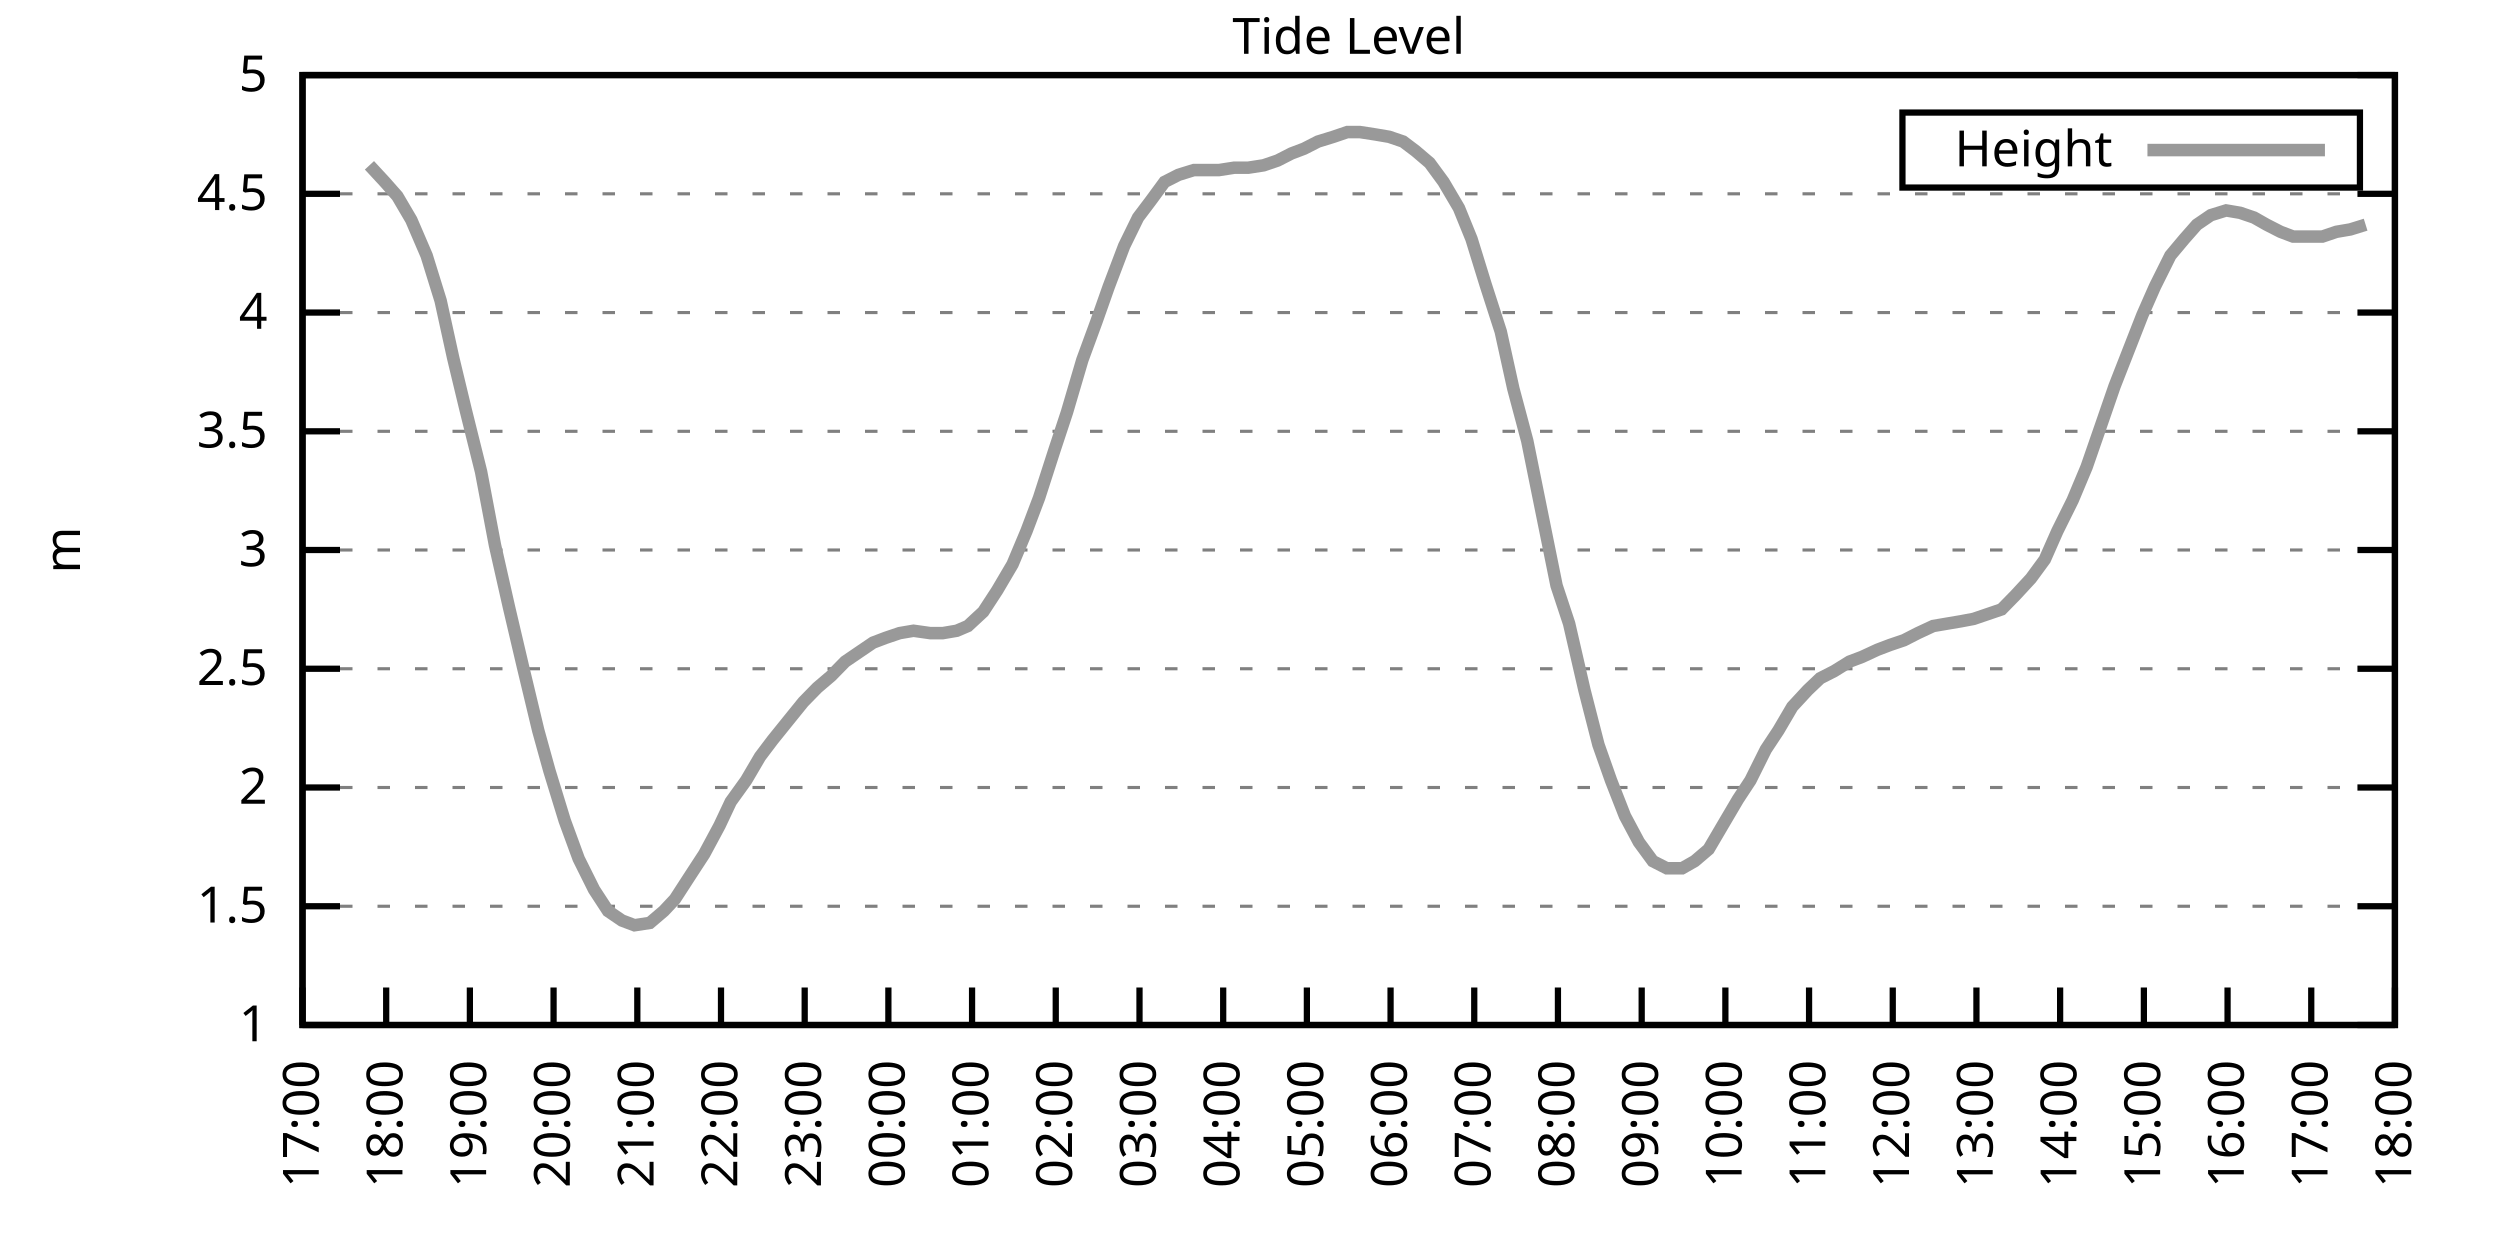
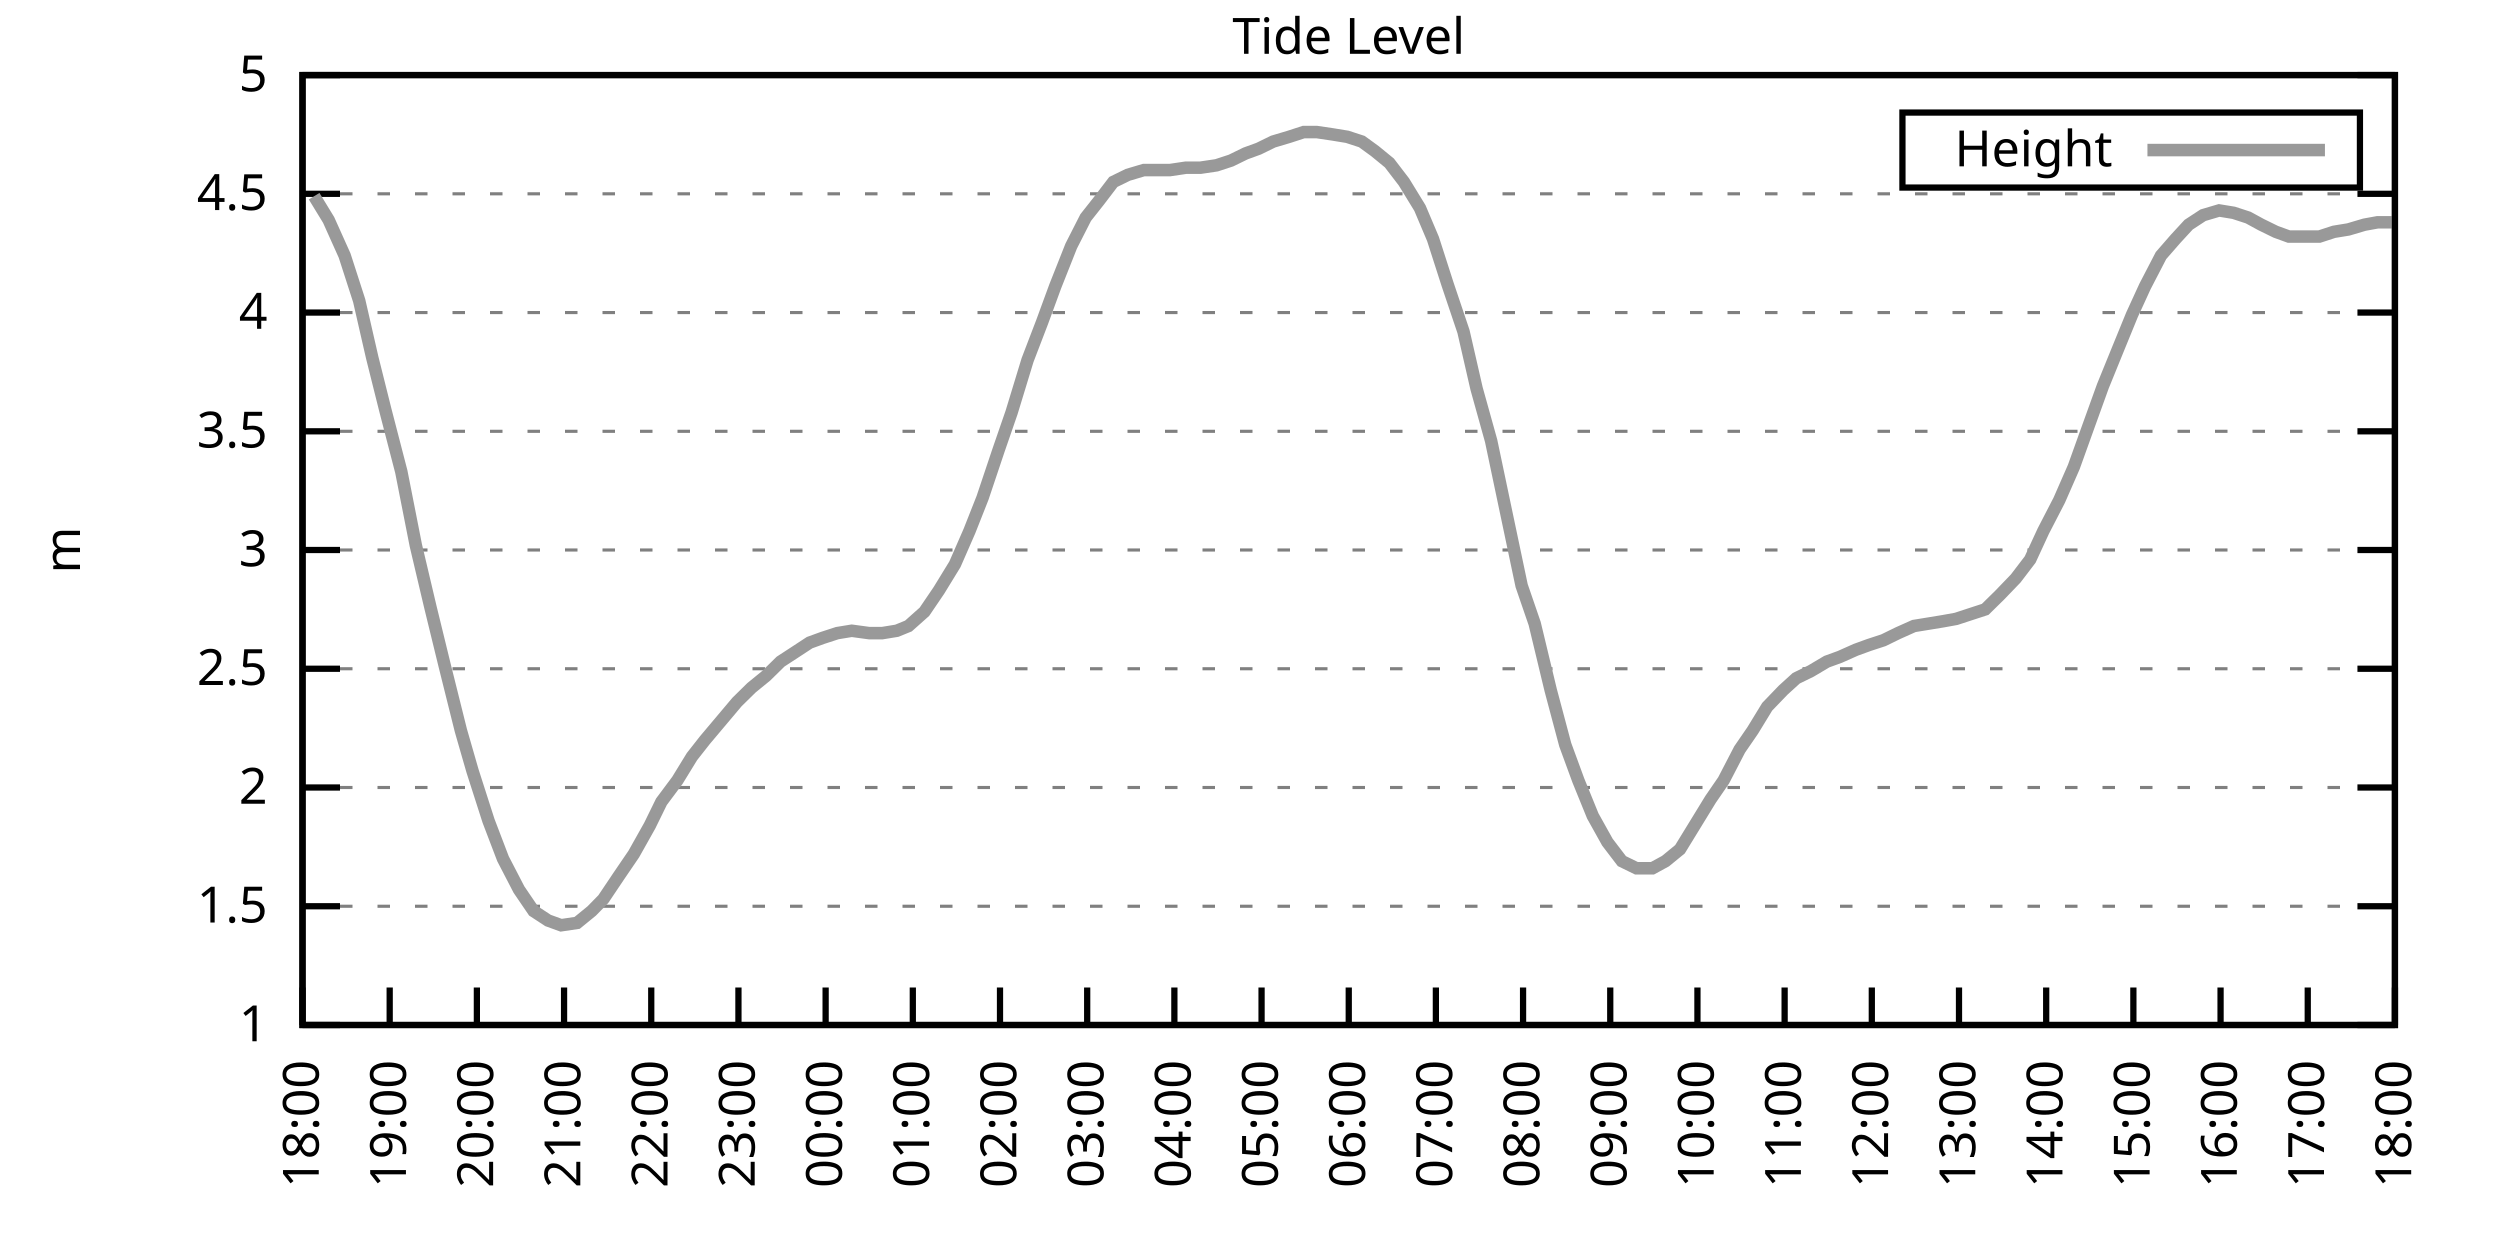
<svg xmlns="http://www.w3.org/2000/svg" xmlns:xlink="http://www.w3.org/1999/xlink" width="400" height="200" viewBox="0 0 400 200">
  <g id="gnuplot_canvas">
    <rect x="0" y="0" width="400" height="200" fill="none" />
    <defs>
      <circle id="gpDot" r="0.5" stroke-width="0.5" stroke="currentColor" />
      <path id="gpPt0" stroke-width="0.333" stroke="currentColor" d="M-1,0 h2 M0,-1 v2" />
      <path id="gpPt1" stroke-width="0.333" stroke="currentColor" d="M-1,-1 L1,1 M1,-1 L-1,1" />
      <path id="gpPt2" stroke-width="0.333" stroke="currentColor" d="M-1,0 L1,0 M0,-1 L0,1 M-1,-1 L1,1 M-1,1 L1,-1" />
      <rect id="gpPt3" stroke-width="0.333" stroke="currentColor" x="-1" y="-1" width="2" height="2" />
      <rect id="gpPt4" stroke-width="0.333" stroke="currentColor" fill="currentColor" x="-1" y="-1" width="2" height="2" />
      <circle id="gpPt5" stroke-width="0.333" stroke="currentColor" cx="0" cy="0" r="1" />
      <use xlink:href="#gpPt5" id="gpPt6" fill="currentColor" stroke="none" />
      <path id="gpPt7" stroke-width="0.333" stroke="currentColor" d="M0,-1.33 L-1.33,0.67 L1.33,0.67 z" />
      <use xlink:href="#gpPt7" id="gpPt8" fill="currentColor" stroke="none" />
      <use xlink:href="#gpPt7" id="gpPt9" stroke="currentColor" transform="rotate(180)" />
      <use xlink:href="#gpPt9" id="gpPt10" fill="currentColor" stroke="none" />
      <use xlink:href="#gpPt3" id="gpPt11" stroke="currentColor" transform="rotate(45)" />
      <use xlink:href="#gpPt11" id="gpPt12" fill="currentColor" stroke="none" />
      <path id="gpPt13" stroke-width="0.333" stroke="currentColor" d="M0,1.330 L1.265,0.411 L0.782,-1.067 L-0.782,-1.076 L-1.265,0.411 z" />
      <use xlink:href="#gpPt13" id="gpPt14" fill="currentColor" stroke="none" />
      <filter id="textbox" filterUnits="objectBoundingBox" x="0" y="0" height="1" width="1">
        <feFlood flood-color="white" flood-opacity="1" result="bgnd" />
        <feComposite in="SourceGraphic" in2="bgnd" operator="atop" />
      </filter>
      <filter id="greybox" filterUnits="objectBoundingBox" x="0" y="0" height="1" width="1">
        <feFlood flood-color="lightgrey" flood-opacity="1" result="grey" />
        <feComposite in="SourceGraphic" in2="grey" operator="atop" />
      </filter>
    </defs>
    <g fill="none" color="white" stroke="currentColor" stroke-width="1.00" stroke-linecap="butt" stroke-linejoin="miter">
</g>
    <g fill="none" color="black" stroke="currentColor" stroke-width="1.00" stroke-linecap="butt" stroke-linejoin="miter">
      <g stroke="none" shape-rendering="crispEdges">
        <polygon fill="rgb(255, 255, 255)" points="48.40,164.00 383.18,164.00 383.18,12.02 48.40,12.02 " />
      </g>
    </g>
    <g fill="none" color="black" stroke="currentColor" stroke-width="1.00" stroke-linecap="butt" stroke-linejoin="miter">
</g>
    <g fill="none" color="black" stroke="black" stroke-width="0.50" stroke-linecap="butt" stroke-linejoin="miter">
</g>
    <g fill="none" color="gray" stroke="currentColor" stroke-width="0.50" stroke-linecap="butt" stroke-linejoin="miter">
      <path stroke="gray" stroke-dasharray="2,4" class="gridline" d="M48.40,164.00 L383.19,164.00  " />
    </g>
    <g fill="none" color="gray" stroke="gray" stroke-width="1.00" stroke-linecap="butt" stroke-linejoin="miter">
</g>
    <g fill="none" color="black" stroke="currentColor" stroke-width="1.00" stroke-linecap="butt" stroke-linejoin="miter">
      <path stroke="black" d="M48.40,164.00 L54.40,164.00 M383.19,164.00 L377.19,164.00  " />
      <g transform="translate(42.80,166.60)" stroke="none" fill="black" font-family="Sans" font-size="8.00" text-anchor="end">
        <text>
          <tspan font-family="Sans"> 1</tspan>
        </text>
      </g>
    </g>
    <g fill="none" color="black" stroke="currentColor" stroke-width="1.00" stroke-linecap="butt" stroke-linejoin="miter">
</g>
    <g fill="none" color="black" stroke="black" stroke-width="0.50" stroke-linecap="butt" stroke-linejoin="miter">
</g>
    <g fill="none" color="gray" stroke="currentColor" stroke-width="0.50" stroke-linecap="butt" stroke-linejoin="miter">
      <path stroke="gray" stroke-dasharray="2,4" class="gridline" d="M48.40,145.00 L383.19,145.00  " />
    </g>
    <g fill="none" color="gray" stroke="gray" stroke-width="1.00" stroke-linecap="butt" stroke-linejoin="miter">
</g>
    <g fill="none" color="black" stroke="currentColor" stroke-width="1.00" stroke-linecap="butt" stroke-linejoin="miter">
      <path stroke="black" d="M48.40,145.00 L54.40,145.00 M383.19,145.00 L377.19,145.00  " />
      <g transform="translate(42.80,147.60)" stroke="none" fill="black" font-family="Sans" font-size="8.00" text-anchor="end">
        <text>
          <tspan font-family="Sans"> 1.5</tspan>
        </text>
      </g>
    </g>
    <g fill="none" color="black" stroke="currentColor" stroke-width="1.00" stroke-linecap="butt" stroke-linejoin="miter">
</g>
    <g fill="none" color="black" stroke="black" stroke-width="0.50" stroke-linecap="butt" stroke-linejoin="miter">
</g>
    <g fill="none" color="gray" stroke="currentColor" stroke-width="0.50" stroke-linecap="butt" stroke-linejoin="miter">
      <path stroke="gray" stroke-dasharray="2,4" class="gridline" d="M48.40,126.00 L383.19,126.00  " />
    </g>
    <g fill="none" color="gray" stroke="gray" stroke-width="1.00" stroke-linecap="butt" stroke-linejoin="miter">
</g>
    <g fill="none" color="black" stroke="currentColor" stroke-width="1.00" stroke-linecap="butt" stroke-linejoin="miter">
      <path stroke="black" d="M48.40,126.00 L54.40,126.00 M383.19,126.00 L377.19,126.00  " />
      <g transform="translate(42.80,128.60)" stroke="none" fill="black" font-family="Sans" font-size="8.00" text-anchor="end">
        <text>
          <tspan font-family="Sans"> 2</tspan>
        </text>
      </g>
    </g>
    <g fill="none" color="black" stroke="currentColor" stroke-width="1.00" stroke-linecap="butt" stroke-linejoin="miter">
</g>
    <g fill="none" color="black" stroke="black" stroke-width="0.50" stroke-linecap="butt" stroke-linejoin="miter">
</g>
    <g fill="none" color="gray" stroke="currentColor" stroke-width="0.50" stroke-linecap="butt" stroke-linejoin="miter">
      <path stroke="gray" stroke-dasharray="2,4" class="gridline" d="M48.40,107.00 L383.19,107.00  " />
    </g>
    <g fill="none" color="gray" stroke="gray" stroke-width="1.00" stroke-linecap="butt" stroke-linejoin="miter">
</g>
    <g fill="none" color="black" stroke="currentColor" stroke-width="1.00" stroke-linecap="butt" stroke-linejoin="miter">
      <path stroke="black" d="M48.40,107.00 L54.40,107.00 M383.19,107.00 L377.19,107.00  " />
      <g transform="translate(42.80,109.60)" stroke="none" fill="black" font-family="Sans" font-size="8.00" text-anchor="end">
        <text>
          <tspan font-family="Sans"> 2.5</tspan>
        </text>
      </g>
    </g>
    <g fill="none" color="black" stroke="currentColor" stroke-width="1.00" stroke-linecap="butt" stroke-linejoin="miter">
</g>
    <g fill="none" color="black" stroke="black" stroke-width="0.50" stroke-linecap="butt" stroke-linejoin="miter">
</g>
    <g fill="none" color="gray" stroke="currentColor" stroke-width="0.50" stroke-linecap="butt" stroke-linejoin="miter">
      <path stroke="gray" stroke-dasharray="2,4" class="gridline" d="M48.40,88.00 L383.19,88.00  " />
    </g>
    <g fill="none" color="gray" stroke="gray" stroke-width="1.00" stroke-linecap="butt" stroke-linejoin="miter">
</g>
    <g fill="none" color="black" stroke="currentColor" stroke-width="1.00" stroke-linecap="butt" stroke-linejoin="miter">
      <path stroke="black" d="M48.40,88.00 L54.40,88.00 M383.19,88.00 L377.19,88.00  " />
      <g transform="translate(42.80,90.60)" stroke="none" fill="black" font-family="Sans" font-size="8.00" text-anchor="end">
        <text>
          <tspan font-family="Sans"> 3</tspan>
        </text>
      </g>
    </g>
    <g fill="none" color="black" stroke="currentColor" stroke-width="1.00" stroke-linecap="butt" stroke-linejoin="miter">
</g>
    <g fill="none" color="black" stroke="black" stroke-width="0.50" stroke-linecap="butt" stroke-linejoin="miter">
</g>
    <g fill="none" color="gray" stroke="currentColor" stroke-width="0.50" stroke-linecap="butt" stroke-linejoin="miter">
      <path stroke="gray" stroke-dasharray="2,4" class="gridline" d="M48.40,69.01 L383.19,69.01  " />
    </g>
    <g fill="none" color="gray" stroke="gray" stroke-width="1.00" stroke-linecap="butt" stroke-linejoin="miter">
</g>
    <g fill="none" color="black" stroke="currentColor" stroke-width="1.00" stroke-linecap="butt" stroke-linejoin="miter">
      <path stroke="black" d="M48.40,69.01 L54.40,69.01 M383.19,69.01 L377.19,69.01  " />
      <g transform="translate(42.80,71.61)" stroke="none" fill="black" font-family="Sans" font-size="8.00" text-anchor="end">
        <text>
          <tspan font-family="Sans"> 3.5</tspan>
        </text>
      </g>
    </g>
    <g fill="none" color="black" stroke="currentColor" stroke-width="1.00" stroke-linecap="butt" stroke-linejoin="miter">
</g>
    <g fill="none" color="black" stroke="black" stroke-width="0.50" stroke-linecap="butt" stroke-linejoin="miter">
</g>
    <g fill="none" color="gray" stroke="currentColor" stroke-width="0.50" stroke-linecap="butt" stroke-linejoin="miter">
      <path stroke="gray" stroke-dasharray="2,4" class="gridline" d="M48.40,50.01 L383.19,50.01  " />
    </g>
    <g fill="none" color="gray" stroke="gray" stroke-width="1.00" stroke-linecap="butt" stroke-linejoin="miter">
</g>
    <g fill="none" color="black" stroke="currentColor" stroke-width="1.00" stroke-linecap="butt" stroke-linejoin="miter">
      <path stroke="black" d="M48.40,50.01 L54.40,50.01 M383.19,50.01 L377.19,50.01  " />
      <g transform="translate(42.80,52.61)" stroke="none" fill="black" font-family="Sans" font-size="8.00" text-anchor="end">
        <text>
          <tspan font-family="Sans"> 4</tspan>
        </text>
      </g>
    </g>
    <g fill="none" color="black" stroke="currentColor" stroke-width="1.00" stroke-linecap="butt" stroke-linejoin="miter">
</g>
    <g fill="none" color="black" stroke="black" stroke-width="0.50" stroke-linecap="butt" stroke-linejoin="miter">
</g>
    <g fill="none" color="gray" stroke="currentColor" stroke-width="0.50" stroke-linecap="butt" stroke-linejoin="miter">
      <path stroke="gray" stroke-dasharray="2,4" class="gridline" d="M48.40,31.01 L383.19,31.01  " />
    </g>
    <g fill="none" color="gray" stroke="gray" stroke-width="1.00" stroke-linecap="butt" stroke-linejoin="miter">
</g>
    <g fill="none" color="black" stroke="currentColor" stroke-width="1.00" stroke-linecap="butt" stroke-linejoin="miter">
      <path stroke="black" d="M48.40,31.01 L54.40,31.01 M383.19,31.01 L377.19,31.01  " />
      <g transform="translate(42.80,33.61)" stroke="none" fill="black" font-family="Sans" font-size="8.00" text-anchor="end">
        <text>
          <tspan font-family="Sans"> 4.5</tspan>
        </text>
      </g>
    </g>
    <g fill="none" color="black" stroke="currentColor" stroke-width="1.00" stroke-linecap="butt" stroke-linejoin="miter">
</g>
    <g fill="none" color="black" stroke="black" stroke-width="0.50" stroke-linecap="butt" stroke-linejoin="miter">
</g>
    <g fill="none" color="gray" stroke="currentColor" stroke-width="0.50" stroke-linecap="butt" stroke-linejoin="miter">
      <path stroke="gray" stroke-dasharray="2,4" class="gridline" d="M48.40,12.01 L383.19,12.01  " />
    </g>
    <g fill="none" color="gray" stroke="gray" stroke-width="1.00" stroke-linecap="butt" stroke-linejoin="miter">
</g>
    <g fill="none" color="black" stroke="currentColor" stroke-width="1.00" stroke-linecap="butt" stroke-linejoin="miter">
      <path stroke="black" d="M48.40,12.01 L54.40,12.01 M383.19,12.01 L377.19,12.01  " />
      <g transform="translate(42.80,14.61)" stroke="none" fill="black" font-family="Sans" font-size="8.00" text-anchor="end">
        <text>
          <tspan font-family="Sans"> 5</tspan>
        </text>
      </g>
    </g>
    <g fill="none" color="black" stroke="currentColor" stroke-width="1.00" stroke-linecap="butt" stroke-linejoin="miter">
      <path stroke="black" d="M48.40,164.00 L48.40,158.00  " />
      <g transform="translate(51.00,169.60) rotate(270.00)" stroke="none" fill="black" font-family="Sans" font-size="8.00" text-anchor="end">
        <text>
-           <tspan font-family="Sans">17:00</tspan>
-         </text>
-       </g>
-     </g>
-     <g fill="none" color="black" stroke="currentColor" stroke-width="1.00" stroke-linecap="butt" stroke-linejoin="miter">
-       <path stroke="black" d="M61.79,164.00 L61.79,158.00  " />
-       <g transform="translate(64.39,169.60) rotate(270.00)" stroke="none" fill="black" font-family="Sans" font-size="8.00" text-anchor="end">
-         <text>
          <tspan font-family="Sans">18:00</tspan>
        </text>
      </g>
    </g>
    <g fill="none" color="black" stroke="currentColor" stroke-width="1.00" stroke-linecap="butt" stroke-linejoin="miter">
-       <path stroke="black" d="M75.18,164.00 L75.18,158.00  " />
-       <g transform="translate(77.78,169.60) rotate(270.00)" stroke="none" fill="black" font-family="Sans" font-size="8.00" text-anchor="end">
+       <path stroke="black" d="M62.35,164.00 L62.35,158.00  " />
+       <g transform="translate(64.95,169.60) rotate(270.00)" stroke="none" fill="black" font-family="Sans" font-size="8.00" text-anchor="end">
        <text>
          <tspan font-family="Sans">19:00</tspan>
        </text>
      </g>
    </g>
    <g fill="none" color="black" stroke="currentColor" stroke-width="1.00" stroke-linecap="butt" stroke-linejoin="miter">
-       <path stroke="black" d="M88.57,164.00 L88.57,158.00  " />
-       <g transform="translate(91.17,169.60) rotate(270.00)" stroke="none" fill="black" font-family="Sans" font-size="8.00" text-anchor="end">
+       <path stroke="black" d="M76.30,164.00 L76.30,158.00  " />
+       <g transform="translate(78.90,169.60) rotate(270.00)" stroke="none" fill="black" font-family="Sans" font-size="8.00" text-anchor="end">
        <text>
          <tspan font-family="Sans">20:00</tspan>
        </text>
      </g>
    </g>
    <g fill="none" color="black" stroke="currentColor" stroke-width="1.00" stroke-linecap="butt" stroke-linejoin="miter">
-       <path stroke="black" d="M101.97,164.00 L101.97,158.00  " />
-       <g transform="translate(104.57,169.60) rotate(270.00)" stroke="none" fill="black" font-family="Sans" font-size="8.00" text-anchor="end">
+       <path stroke="black" d="M90.25,164.00 L90.25,158.00  " />
+       <g transform="translate(92.85,169.60) rotate(270.00)" stroke="none" fill="black" font-family="Sans" font-size="8.00" text-anchor="end">
        <text>
          <tspan font-family="Sans">21:00</tspan>
        </text>
      </g>
    </g>
    <g fill="none" color="black" stroke="currentColor" stroke-width="1.00" stroke-linecap="butt" stroke-linejoin="miter">
-       <path stroke="black" d="M115.36,164.00 L115.36,158.00  " />
-       <g transform="translate(117.96,169.60) rotate(270.00)" stroke="none" fill="black" font-family="Sans" font-size="8.00" text-anchor="end">
+       <path stroke="black" d="M104.20,164.00 L104.20,158.00  " />
+       <g transform="translate(106.80,169.60) rotate(270.00)" stroke="none" fill="black" font-family="Sans" font-size="8.00" text-anchor="end">
        <text>
          <tspan font-family="Sans">22:00</tspan>
        </text>
      </g>
    </g>
    <g fill="none" color="black" stroke="currentColor" stroke-width="1.00" stroke-linecap="butt" stroke-linejoin="miter">
-       <path stroke="black" d="M128.75,164.00 L128.75,158.00  " />
-       <g transform="translate(131.35,169.60) rotate(270.00)" stroke="none" fill="black" font-family="Sans" font-size="8.00" text-anchor="end">
+       <path stroke="black" d="M118.15,164.00 L118.15,158.00  " />
+       <g transform="translate(120.75,169.60) rotate(270.00)" stroke="none" fill="black" font-family="Sans" font-size="8.00" text-anchor="end">
        <text>
          <tspan font-family="Sans">23:00</tspan>
        </text>
      </g>
    </g>
    <g fill="none" color="black" stroke="currentColor" stroke-width="1.00" stroke-linecap="butt" stroke-linejoin="miter">
-       <path stroke="black" d="M142.14,164.00 L142.14,158.00  " />
-       <g transform="translate(144.74,169.60) rotate(270.00)" stroke="none" fill="black" font-family="Sans" font-size="8.00" text-anchor="end">
+       <path stroke="black" d="M132.10,164.00 L132.10,158.00  " />
+       <g transform="translate(134.70,169.60) rotate(270.00)" stroke="none" fill="black" font-family="Sans" font-size="8.00" text-anchor="end">
        <text>
          <tspan font-family="Sans">00:00</tspan>
        </text>
      </g>
    </g>
    <g fill="none" color="black" stroke="currentColor" stroke-width="1.00" stroke-linecap="butt" stroke-linejoin="miter">
-       <path stroke="black" d="M155.53,164.00 L155.53,158.00  " />
-       <g transform="translate(158.13,169.60) rotate(270.00)" stroke="none" fill="black" font-family="Sans" font-size="8.00" text-anchor="end">
+       <path stroke="black" d="M146.05,164.00 L146.05,158.00  " />
+       <g transform="translate(148.65,169.60) rotate(270.00)" stroke="none" fill="black" font-family="Sans" font-size="8.00" text-anchor="end">
        <text>
          <tspan font-family="Sans">01:00</tspan>
        </text>
      </g>
    </g>
    <g fill="none" color="black" stroke="currentColor" stroke-width="1.00" stroke-linecap="butt" stroke-linejoin="miter">
-       <path stroke="black" d="M168.92,164.00 L168.92,158.00  " />
-       <g transform="translate(171.52,169.60) rotate(270.00)" stroke="none" fill="black" font-family="Sans" font-size="8.00" text-anchor="end">
+       <path stroke="black" d="M160.00,164.00 L160.00,158.00  " />
+       <g transform="translate(162.60,169.60) rotate(270.00)" stroke="none" fill="black" font-family="Sans" font-size="8.00" text-anchor="end">
        <text>
          <tspan font-family="Sans">02:00</tspan>
        </text>
      </g>
    </g>
    <g fill="none" color="black" stroke="currentColor" stroke-width="1.00" stroke-linecap="butt" stroke-linejoin="miter">
-       <path stroke="black" d="M182.32,164.00 L182.32,158.00  " />
-       <g transform="translate(184.92,169.60) rotate(270.00)" stroke="none" fill="black" font-family="Sans" font-size="8.00" text-anchor="end">
+       <path stroke="black" d="M173.95,164.00 L173.95,158.00  " />
+       <g transform="translate(176.55,169.60) rotate(270.00)" stroke="none" fill="black" font-family="Sans" font-size="8.00" text-anchor="end">
        <text>
          <tspan font-family="Sans">03:00</tspan>
        </text>
      </g>
    </g>
    <g fill="none" color="black" stroke="currentColor" stroke-width="1.00" stroke-linecap="butt" stroke-linejoin="miter">
-       <path stroke="black" d="M195.71,164.00 L195.71,158.00  " />
-       <g transform="translate(198.31,169.60) rotate(270.00)" stroke="none" fill="black" font-family="Sans" font-size="8.00" text-anchor="end">
+       <path stroke="black" d="M187.90,164.00 L187.90,158.00  " />
+       <g transform="translate(190.50,169.60) rotate(270.00)" stroke="none" fill="black" font-family="Sans" font-size="8.00" text-anchor="end">
        <text>
          <tspan font-family="Sans">04:00</tspan>
        </text>
      </g>
    </g>
    <g fill="none" color="black" stroke="currentColor" stroke-width="1.00" stroke-linecap="butt" stroke-linejoin="miter">
-       <path stroke="black" d="M209.10,164.00 L209.10,158.00  " />
-       <g transform="translate(211.70,169.60) rotate(270.00)" stroke="none" fill="black" font-family="Sans" font-size="8.00" text-anchor="end">
+       <path stroke="black" d="M201.85,164.00 L201.85,158.00  " />
+       <g transform="translate(204.45,169.60) rotate(270.00)" stroke="none" fill="black" font-family="Sans" font-size="8.00" text-anchor="end">
        <text>
          <tspan font-family="Sans">05:00</tspan>
        </text>
      </g>
    </g>
    <g fill="none" color="black" stroke="currentColor" stroke-width="1.00" stroke-linecap="butt" stroke-linejoin="miter">
-       <path stroke="black" d="M222.49,164.00 L222.49,158.00  " />
-       <g transform="translate(225.09,169.60) rotate(270.00)" stroke="none" fill="black" font-family="Sans" font-size="8.00" text-anchor="end">
+       <path stroke="black" d="M215.80,164.00 L215.80,158.00  " />
+       <g transform="translate(218.40,169.60) rotate(270.00)" stroke="none" fill="black" font-family="Sans" font-size="8.00" text-anchor="end">
        <text>
          <tspan font-family="Sans">06:00</tspan>
        </text>
      </g>
    </g>
    <g fill="none" color="black" stroke="currentColor" stroke-width="1.00" stroke-linecap="butt" stroke-linejoin="miter">
-       <path stroke="black" d="M235.88,164.00 L235.88,158.00  " />
-       <g transform="translate(238.48,169.60) rotate(270.00)" stroke="none" fill="black" font-family="Sans" font-size="8.00" text-anchor="end">
+       <path stroke="black" d="M229.74,164.00 L229.74,158.00  " />
+       <g transform="translate(232.34,169.60) rotate(270.00)" stroke="none" fill="black" font-family="Sans" font-size="8.00" text-anchor="end">
        <text>
          <tspan font-family="Sans">07:00</tspan>
        </text>
      </g>
    </g>
    <g fill="none" color="black" stroke="currentColor" stroke-width="1.00" stroke-linecap="butt" stroke-linejoin="miter">
-       <path stroke="black" d="M249.27,164.00 L249.27,158.00  " />
-       <g transform="translate(251.87,169.60) rotate(270.00)" stroke="none" fill="black" font-family="Sans" font-size="8.00" text-anchor="end">
+       <path stroke="black" d="M243.69,164.00 L243.69,158.00  " />
+       <g transform="translate(246.29,169.60) rotate(270.00)" stroke="none" fill="black" font-family="Sans" font-size="8.00" text-anchor="end">
        <text>
          <tspan font-family="Sans">08:00</tspan>
        </text>
      </g>
    </g>
    <g fill="none" color="black" stroke="currentColor" stroke-width="1.00" stroke-linecap="butt" stroke-linejoin="miter">
-       <path stroke="black" d="M262.67,164.00 L262.67,158.00  " />
-       <g transform="translate(265.27,169.60) rotate(270.00)" stroke="none" fill="black" font-family="Sans" font-size="8.00" text-anchor="end">
+       <path stroke="black" d="M257.64,164.00 L257.64,158.00  " />
+       <g transform="translate(260.24,169.60) rotate(270.00)" stroke="none" fill="black" font-family="Sans" font-size="8.00" text-anchor="end">
        <text>
          <tspan font-family="Sans">09:00</tspan>
        </text>
      </g>
    </g>
    <g fill="none" color="black" stroke="currentColor" stroke-width="1.00" stroke-linecap="butt" stroke-linejoin="miter">
-       <path stroke="black" d="M276.06,164.00 L276.06,158.00  " />
-       <g transform="translate(278.66,169.60) rotate(270.00)" stroke="none" fill="black" font-family="Sans" font-size="8.00" text-anchor="end">
+       <path stroke="black" d="M271.59,164.00 L271.59,158.00  " />
+       <g transform="translate(274.19,169.60) rotate(270.00)" stroke="none" fill="black" font-family="Sans" font-size="8.00" text-anchor="end">
        <text>
          <tspan font-family="Sans">10:00</tspan>
        </text>
      </g>
    </g>
    <g fill="none" color="black" stroke="currentColor" stroke-width="1.00" stroke-linecap="butt" stroke-linejoin="miter">
-       <path stroke="black" d="M289.45,164.00 L289.45,158.00  " />
-       <g transform="translate(292.05,169.60) rotate(270.00)" stroke="none" fill="black" font-family="Sans" font-size="8.00" text-anchor="end">
+       <path stroke="black" d="M285.54,164.00 L285.54,158.00  " />
+       <g transform="translate(288.14,169.60) rotate(270.00)" stroke="none" fill="black" font-family="Sans" font-size="8.00" text-anchor="end">
        <text>
          <tspan font-family="Sans">11:00</tspan>
        </text>
      </g>
    </g>
    <g fill="none" color="black" stroke="currentColor" stroke-width="1.00" stroke-linecap="butt" stroke-linejoin="miter">
-       <path stroke="black" d="M302.84,164.00 L302.84,158.00  " />
-       <g transform="translate(305.44,169.60) rotate(270.00)" stroke="none" fill="black" font-family="Sans" font-size="8.00" text-anchor="end">
+       <path stroke="black" d="M299.49,164.00 L299.49,158.00  " />
+       <g transform="translate(302.09,169.60) rotate(270.00)" stroke="none" fill="black" font-family="Sans" font-size="8.00" text-anchor="end">
        <text>
          <tspan font-family="Sans">12:00</tspan>
        </text>
      </g>
    </g>
    <g fill="none" color="black" stroke="currentColor" stroke-width="1.00" stroke-linecap="butt" stroke-linejoin="miter">
-       <path stroke="black" d="M316.23,164.00 L316.23,158.00  " />
-       <g transform="translate(318.83,169.60) rotate(270.00)" stroke="none" fill="black" font-family="Sans" font-size="8.00" text-anchor="end">
+       <path stroke="black" d="M313.44,164.00 L313.44,158.00  " />
+       <g transform="translate(316.04,169.60) rotate(270.00)" stroke="none" fill="black" font-family="Sans" font-size="8.00" text-anchor="end">
        <text>
          <tspan font-family="Sans">13:00</tspan>
        </text>
      </g>
    </g>
    <g fill="none" color="black" stroke="currentColor" stroke-width="1.00" stroke-linecap="butt" stroke-linejoin="miter">
-       <path stroke="black" d="M329.62,164.00 L329.62,158.00  " />
-       <g transform="translate(332.22,169.60) rotate(270.00)" stroke="none" fill="black" font-family="Sans" font-size="8.00" text-anchor="end">
+       <path stroke="black" d="M327.39,164.00 L327.39,158.00  " />
+       <g transform="translate(329.99,169.60) rotate(270.00)" stroke="none" fill="black" font-family="Sans" font-size="8.00" text-anchor="end">
        <text>
          <tspan font-family="Sans">14:00</tspan>
        </text>
      </g>
    </g>
    <g fill="none" color="black" stroke="currentColor" stroke-width="1.00" stroke-linecap="butt" stroke-linejoin="miter">
-       <path stroke="black" d="M343.02,164.00 L343.02,158.00  " />
-       <g transform="translate(345.62,169.60) rotate(270.00)" stroke="none" fill="black" font-family="Sans" font-size="8.00" text-anchor="end">
+       <path stroke="black" d="M341.34,164.00 L341.34,158.00  " />
+       <g transform="translate(343.94,169.60) rotate(270.00)" stroke="none" fill="black" font-family="Sans" font-size="8.00" text-anchor="end">
        <text>
          <tspan font-family="Sans">15:00</tspan>
        </text>
      </g>
    </g>
    <g fill="none" color="black" stroke="currentColor" stroke-width="1.00" stroke-linecap="butt" stroke-linejoin="miter">
-       <path stroke="black" d="M356.41,164.00 L356.41,158.00  " />
-       <g transform="translate(359.01,169.60) rotate(270.00)" stroke="none" fill="black" font-family="Sans" font-size="8.00" text-anchor="end">
+       <path stroke="black" d="M355.29,164.00 L355.29,158.00  " />
+       <g transform="translate(357.89,169.60) rotate(270.00)" stroke="none" fill="black" font-family="Sans" font-size="8.00" text-anchor="end">
        <text>
          <tspan font-family="Sans">16:00</tspan>
        </text>
      </g>
    </g>
    <g fill="none" color="black" stroke="currentColor" stroke-width="1.00" stroke-linecap="butt" stroke-linejoin="miter">
-       <path stroke="black" d="M369.80,164.00 L369.80,158.00  " />
-       <g transform="translate(372.40,169.60) rotate(270.00)" stroke="none" fill="black" font-family="Sans" font-size="8.00" text-anchor="end">
+       <path stroke="black" d="M369.24,164.00 L369.24,158.00  " />
+       <g transform="translate(371.84,169.60) rotate(270.00)" stroke="none" fill="black" font-family="Sans" font-size="8.00" text-anchor="end">
        <text>
          <tspan font-family="Sans">17:00</tspan>
        </text>
      </g>
    </g>
    <g fill="none" color="black" stroke="currentColor" stroke-width="1.00" stroke-linecap="butt" stroke-linejoin="miter">
      <path stroke="black" d="M383.19,164.00 L383.19,158.00  " />
      <g transform="translate(385.79,169.60) rotate(270.00)" stroke="none" fill="black" font-family="Sans" font-size="8.00" text-anchor="end">
        <text>
          <tspan font-family="Sans">18:00</tspan>
        </text>
      </g>
    </g>
    <g fill="none" color="black" stroke="currentColor" stroke-width="1.00" stroke-linecap="butt" stroke-linejoin="miter">
</g>
    <g fill="none" color="black" stroke="currentColor" stroke-width="1.00" stroke-linecap="butt" stroke-linejoin="miter">
      <path stroke="black" d="M48.40,12.01 L48.40,164.00 L383.19,164.00 L383.19,12.01 L48.40,12.01 Z  " />
    </g>
    <g fill="none" color="black" stroke="currentColor" stroke-width="1.00" stroke-linecap="butt" stroke-linejoin="miter">
</g>
    <g fill="none" color="black" stroke="currentColor" stroke-width="1.00" stroke-linecap="butt" stroke-linejoin="miter">
      <path stroke="black" d="M304.39,30.01 L304.39,18.01 L377.59,18.01 L377.59,30.01 L304.39,30.01 Z  " />
    </g>
    <g id="Tide_level_plot_1">
      <g fill="none" color="white" stroke="black" stroke-width="2.00" stroke-linecap="butt" stroke-linejoin="miter">
</g>
      <g fill="none" color="black" stroke="currentColor" stroke-width="2.00" stroke-linecap="butt" stroke-linejoin="miter">
        <g transform="translate(337.99,26.61)" stroke="none" fill="black" font-family="Sans" font-size="8.00" text-anchor="end">
          <text>
            <tspan font-family="Sans">Height</tspan>
          </text>
        </g>
      </g>
      <g fill="none" color="black" stroke="currentColor" stroke-width="2.00" stroke-linecap="butt" stroke-linejoin="miter">
-         <path stroke="rgb(153, 153, 153)" d="M343.59,24.01 L371.99,24.01 M59.11,26.45 L61.57,29.11 L63.58,31.39 L65.81,35.19 L68.26,40.89 L70.50,48.11   L72.50,57.23 L74.51,65.59 L76.97,75.47 L79.20,87.25 L81.43,97.12 L83.66,106.62 L86.12,116.88 L87.91,123.34   L90.36,131.32 L92.59,137.40 L95.05,142.34 L97.28,145.76 L99.51,147.28 L101.52,148.04 L103.98,147.66 L106.21,145.76   L107.99,143.86 L110.45,140.06 L112.68,136.64 L115.13,132.08 L116.92,128.28 L119.38,124.86 L121.61,121.06 L123.62,118.40   L126.07,115.36 L128.53,112.32 L130.76,110.04 L132.99,108.14 L135.22,105.86 L137.45,104.34 L139.69,102.82 L141.69,102.06   L143.93,101.30 L146.16,100.92 L148.84,101.30 L150.85,101.30 L153.08,100.92 L154.86,100.16 L157.32,97.88 L159.55,94.46   L162.01,90.28 L164.24,84.97 L166.25,79.65 L168.70,72.05 L170.71,65.97 L173.17,57.61 L175.40,51.53 L177.41,45.83   L179.86,39.37 L182.09,34.81 L184.10,32.15 L186.33,29.11 L188.57,27.97 L191.02,27.21 L193.25,27.21 L195.04,27.21   L197.49,26.83 L199.73,26.83 L202.18,26.45 L204.41,25.69 L206.64,24.55 L208.65,23.79 L210.88,22.65 L213.34,21.89   L215.57,21.13 L217.58,21.13 L220.04,21.51 L222.27,21.89 L224.50,22.65 L226.51,24.17 L228.74,26.07 L230.97,29.11   L233.43,33.29 L235.44,38.23 L237.67,45.45 L240.12,53.05 L242.13,62.17 L244.36,70.53 L246.82,82.69 L249.05,93.70   L251.06,99.78 L253.51,110.42 L255.75,119.16 L257.76,124.86 L259.99,130.56 L262.22,134.74 L264.45,137.78 L266.68,138.92   L269.14,138.92 L271.15,137.78 L273.38,135.88 L275.61,132.08 L278.07,127.90 L280.07,124.86 L282.53,119.92 L284.54,116.88   L286.77,113.08 L289.23,110.42 L291.23,108.52 L293.47,107.38 L295.92,105.86 L297.93,105.10 L300.39,103.96 L302.39,103.20   L304.63,102.44 L306.86,101.30 L309.31,100.16 L311.54,99.78 L313.78,99.40 L315.79,99.02 L318.02,98.26 L320.25,97.50   L322.48,95.22 L324.94,92.56 L327.17,89.52 L329.18,84.97 L331.63,80.03 L333.86,74.71 L336.10,68.25 L338.33,61.79   L340.56,56.09 L342.79,50.39 L344.80,45.83 L347.26,40.89 L349.49,38.23 L351.50,35.95 L353.73,34.43 L356.18,33.67   L358.42,34.05 L360.65,34.81 L362.66,35.95 L364.89,37.09 L366.90,37.85 L369.35,37.85 L371.58,37.85 L373.82,37.09   L376.05,36.71 L378.50,35.95  " />
+         <path stroke="rgb(153, 153, 153)" d="M343.59,24.01 L371.99,24.01 M50.26,31.39 L52.58,35.19 L55.14,40.89 L57.47,48.11 L59.56,57.23 L61.65,65.59   L64.21,75.47 L66.53,87.25 L68.86,97.12 L71.18,106.62 L73.74,116.88 L75.60,123.34 L78.16,131.32 L80.48,137.40   L83.04,142.34 L85.37,145.76 L87.69,147.28 L89.78,148.04 L92.34,147.66 L94.67,145.76 L96.53,143.86 L99.08,140.06   L101.41,136.64 L103.97,132.08 L105.83,128.28 L108.38,124.86 L110.71,121.06 L112.80,118.40 L115.36,115.36 L117.92,112.32   L120.24,110.04 L122.57,108.14 L124.89,105.86 L127.22,104.34 L129.54,102.82 L131.63,102.06 L133.96,101.30 L136.28,100.92   L139.07,101.30 L141.16,101.30 L143.49,100.92 L145.35,100.16 L147.91,97.88 L150.23,94.46 L152.79,90.28 L155.11,84.97   L157.21,79.65 L159.76,72.05 L161.86,65.97 L164.41,57.61 L166.74,51.53 L168.83,45.83 L171.39,39.37 L173.71,34.81   L175.81,32.15 L178.13,29.11 L180.46,27.97 L183.01,27.21 L185.34,27.21 L187.20,27.21 L189.76,26.83 L192.08,26.83   L194.64,26.45 L196.96,25.69 L199.29,24.55 L201.38,23.79 L203.71,22.65 L206.26,21.89 L208.59,21.13 L210.68,21.13   L213.24,21.51 L215.56,21.89 L217.89,22.65 L219.98,24.17 L222.30,26.07 L224.63,29.11 L227.19,33.29 L229.28,38.23   L231.60,45.45 L234.16,53.05 L236.25,62.17 L238.58,70.53 L241.14,82.69 L243.46,93.70 L245.55,99.78 L248.11,110.42   L250.44,119.16 L252.53,124.86 L254.85,130.56 L257.18,134.74 L259.50,137.78 L261.83,138.92 L264.39,138.92 L266.48,137.78   L268.80,135.88 L271.13,132.08 L273.69,127.90 L275.78,124.86 L278.34,119.92 L280.43,116.88 L282.75,113.08 L285.31,110.42   L287.40,108.52 L289.73,107.38 L292.29,105.86 L294.38,105.10 L296.94,103.96 L299.03,103.20 L301.35,102.44 L303.68,101.30   L306.23,100.16 L308.56,99.78 L310.88,99.40 L312.98,99.02 L315.30,98.26 L317.63,97.50 L319.95,95.22 L322.51,92.56   L324.83,89.52 L326.93,84.97 L329.48,80.03 L331.81,74.71 L334.13,68.25 L336.46,61.79 L338.78,56.09 L341.11,50.39   L343.20,45.83 L345.76,40.89 L348.08,38.23 L350.18,35.95 L352.50,34.43 L355.06,33.67 L357.38,34.05 L359.71,34.81   L361.80,35.95 L364.13,37.09 L366.22,37.85 L368.78,37.85 L371.10,37.85 L373.43,37.09 L375.75,36.71 L378.31,35.95   L380.40,35.57 L382.96,35.57  " />
      </g>
    </g>
    <g fill="none" color="black" stroke="currentColor" stroke-width="2.00" stroke-linecap="butt" stroke-linejoin="miter">
</g>
    <g fill="none" color="black" stroke="black" stroke-width="1.00" stroke-linecap="butt" stroke-linejoin="miter">
</g>
    <g fill="none" color="black" stroke="currentColor" stroke-width="1.00" stroke-linecap="butt" stroke-linejoin="miter">
      <path stroke="black" d="M48.40,12.01 L48.40,164.00 L383.19,164.00 L383.19,12.01 L48.40,12.01 Z  " />
      <g transform="translate(12.80,88.01) rotate(270.00)" stroke="none" fill="black" font-family="Sans" font-size="8.00" text-anchor="middle">
        <text>
          <tspan font-family="Sans">m</tspan>
        </text>
      </g>
    </g>
    <g fill="none" color="black" stroke="currentColor" stroke-width="1.00" stroke-linecap="butt" stroke-linejoin="miter">
</g>
    <g fill="none" color="black" stroke="currentColor" stroke-width="1.00" stroke-linecap="butt" stroke-linejoin="miter">
      <g transform="translate(215.79,8.61)" stroke="none" fill="black" font-family="Sans" font-size="8.00" text-anchor="middle">
        <text>
          <tspan font-family="Sans">Tide Level</tspan>
        </text>
      </g>
    </g>
    <g fill="none" color="black" stroke="currentColor" stroke-width="1.00" stroke-linecap="butt" stroke-linejoin="miter">
</g>
  </g>
</svg>
